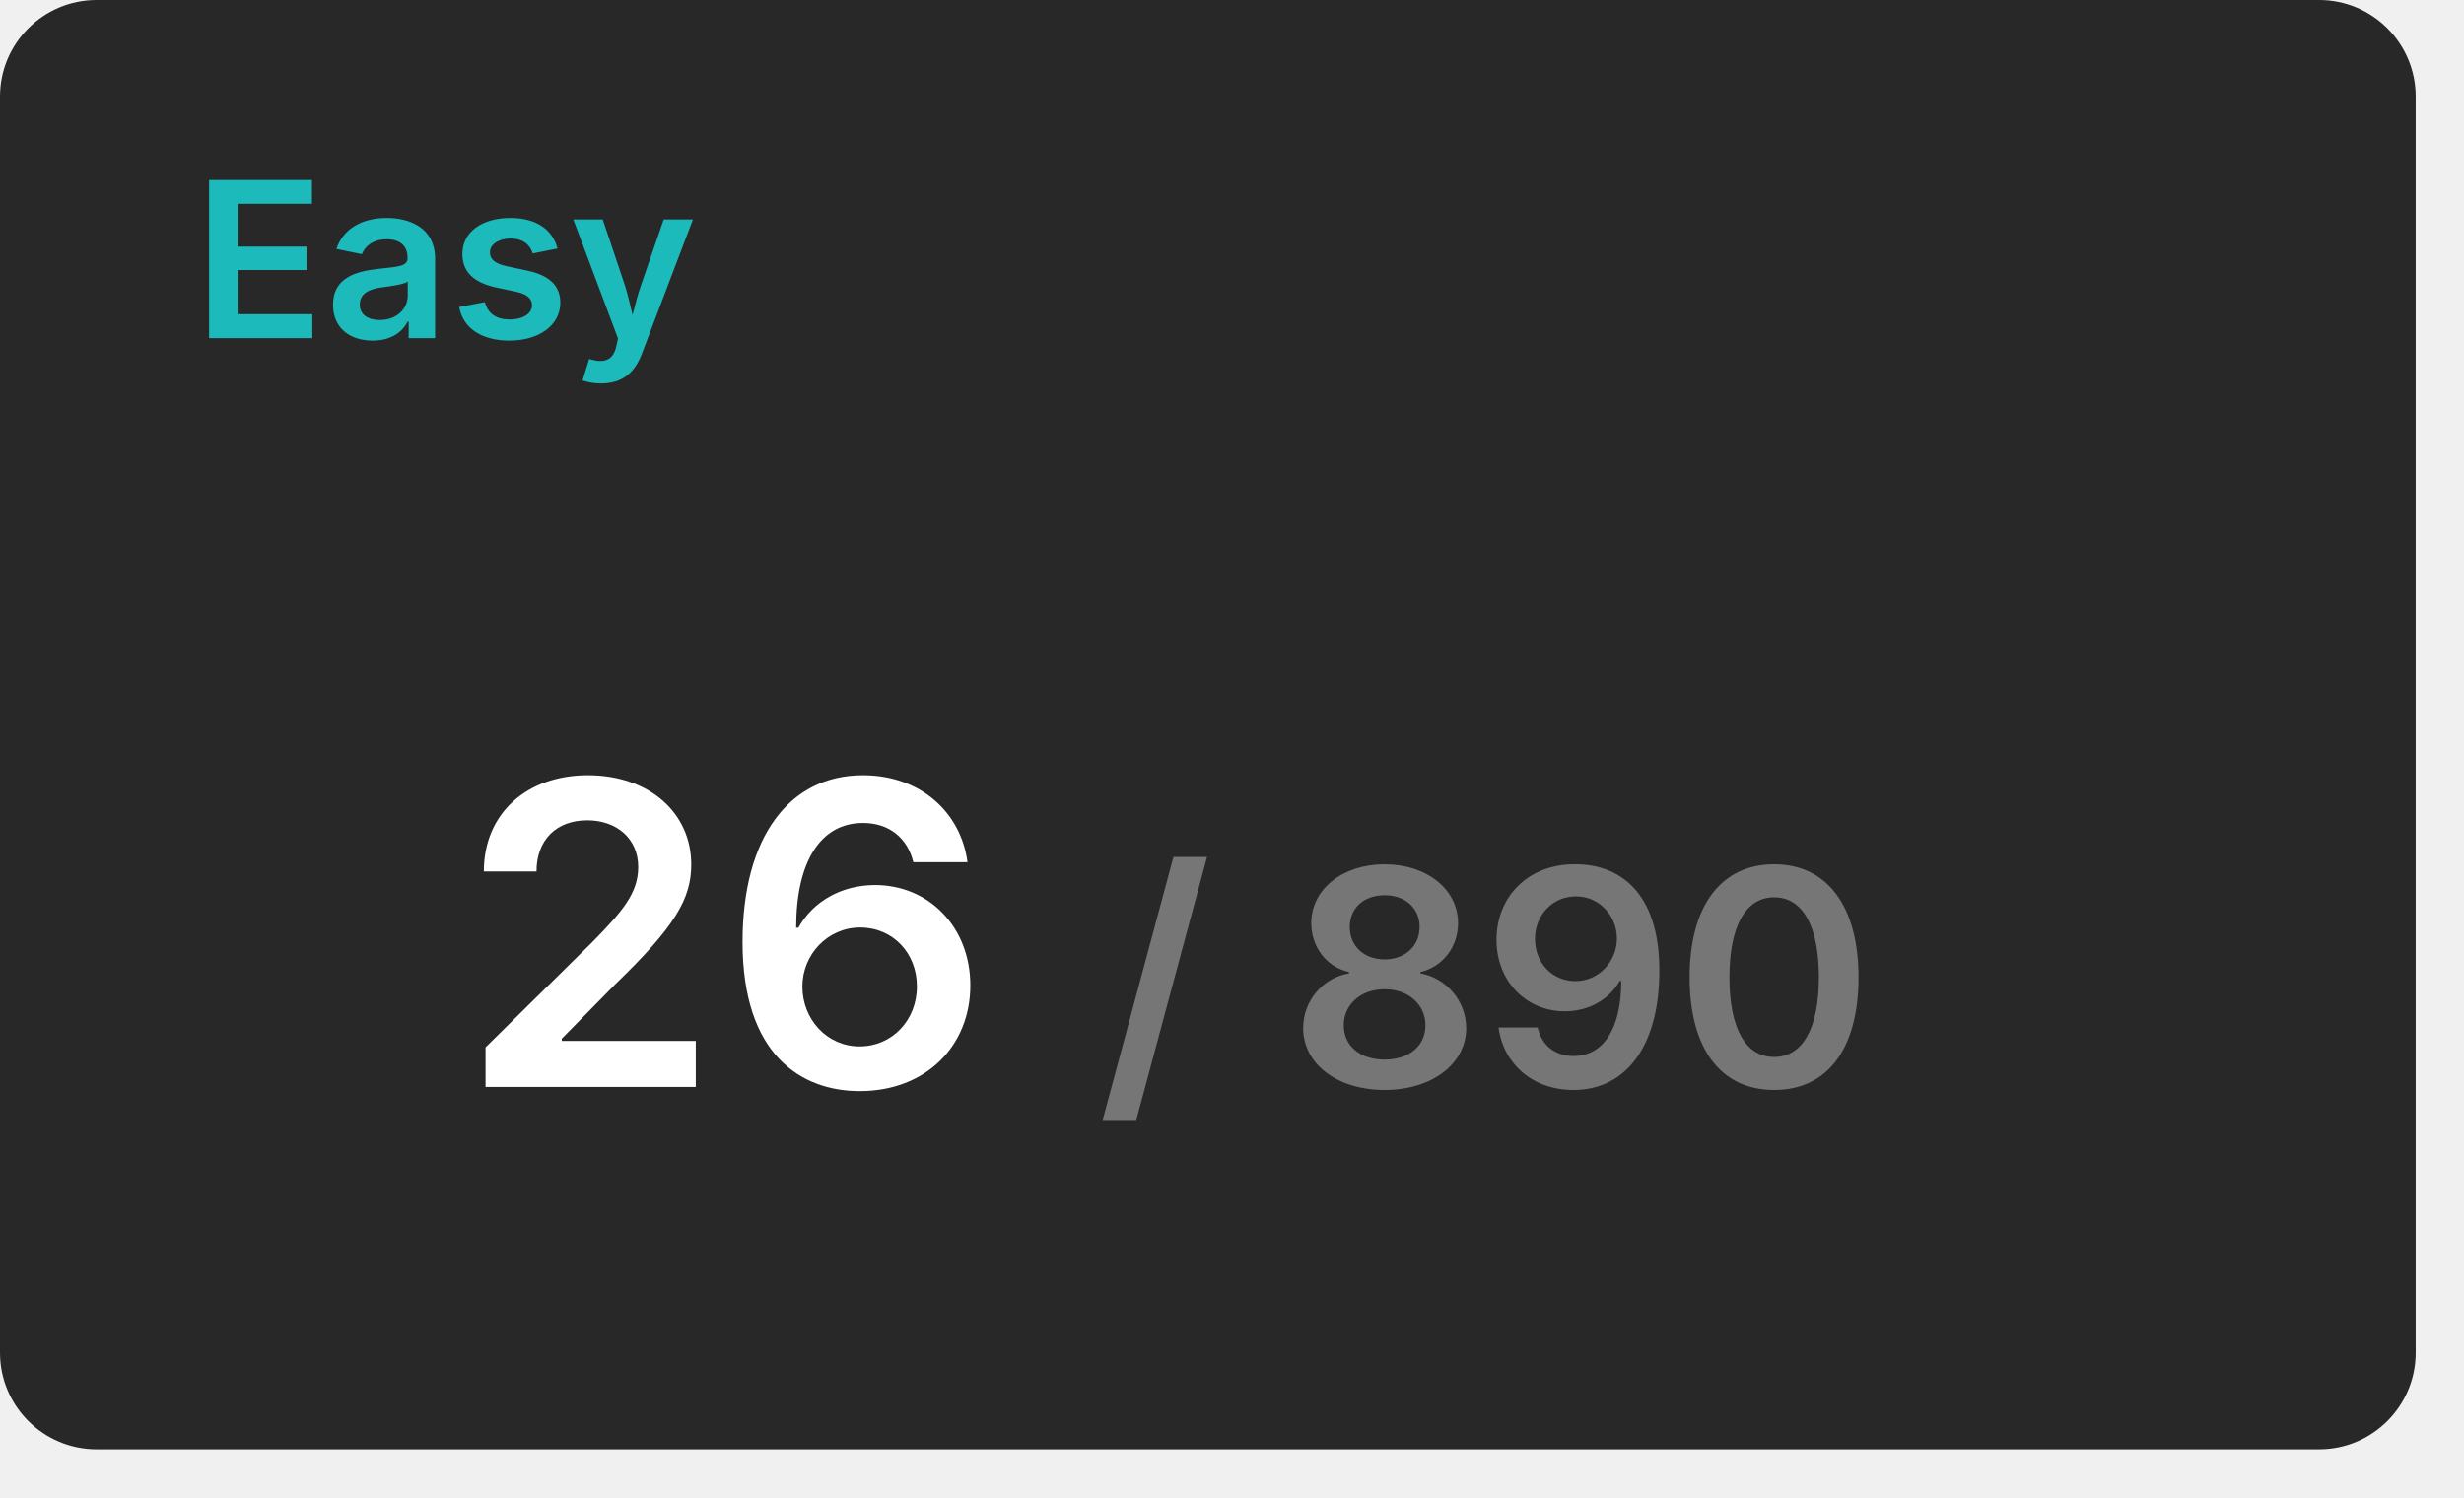
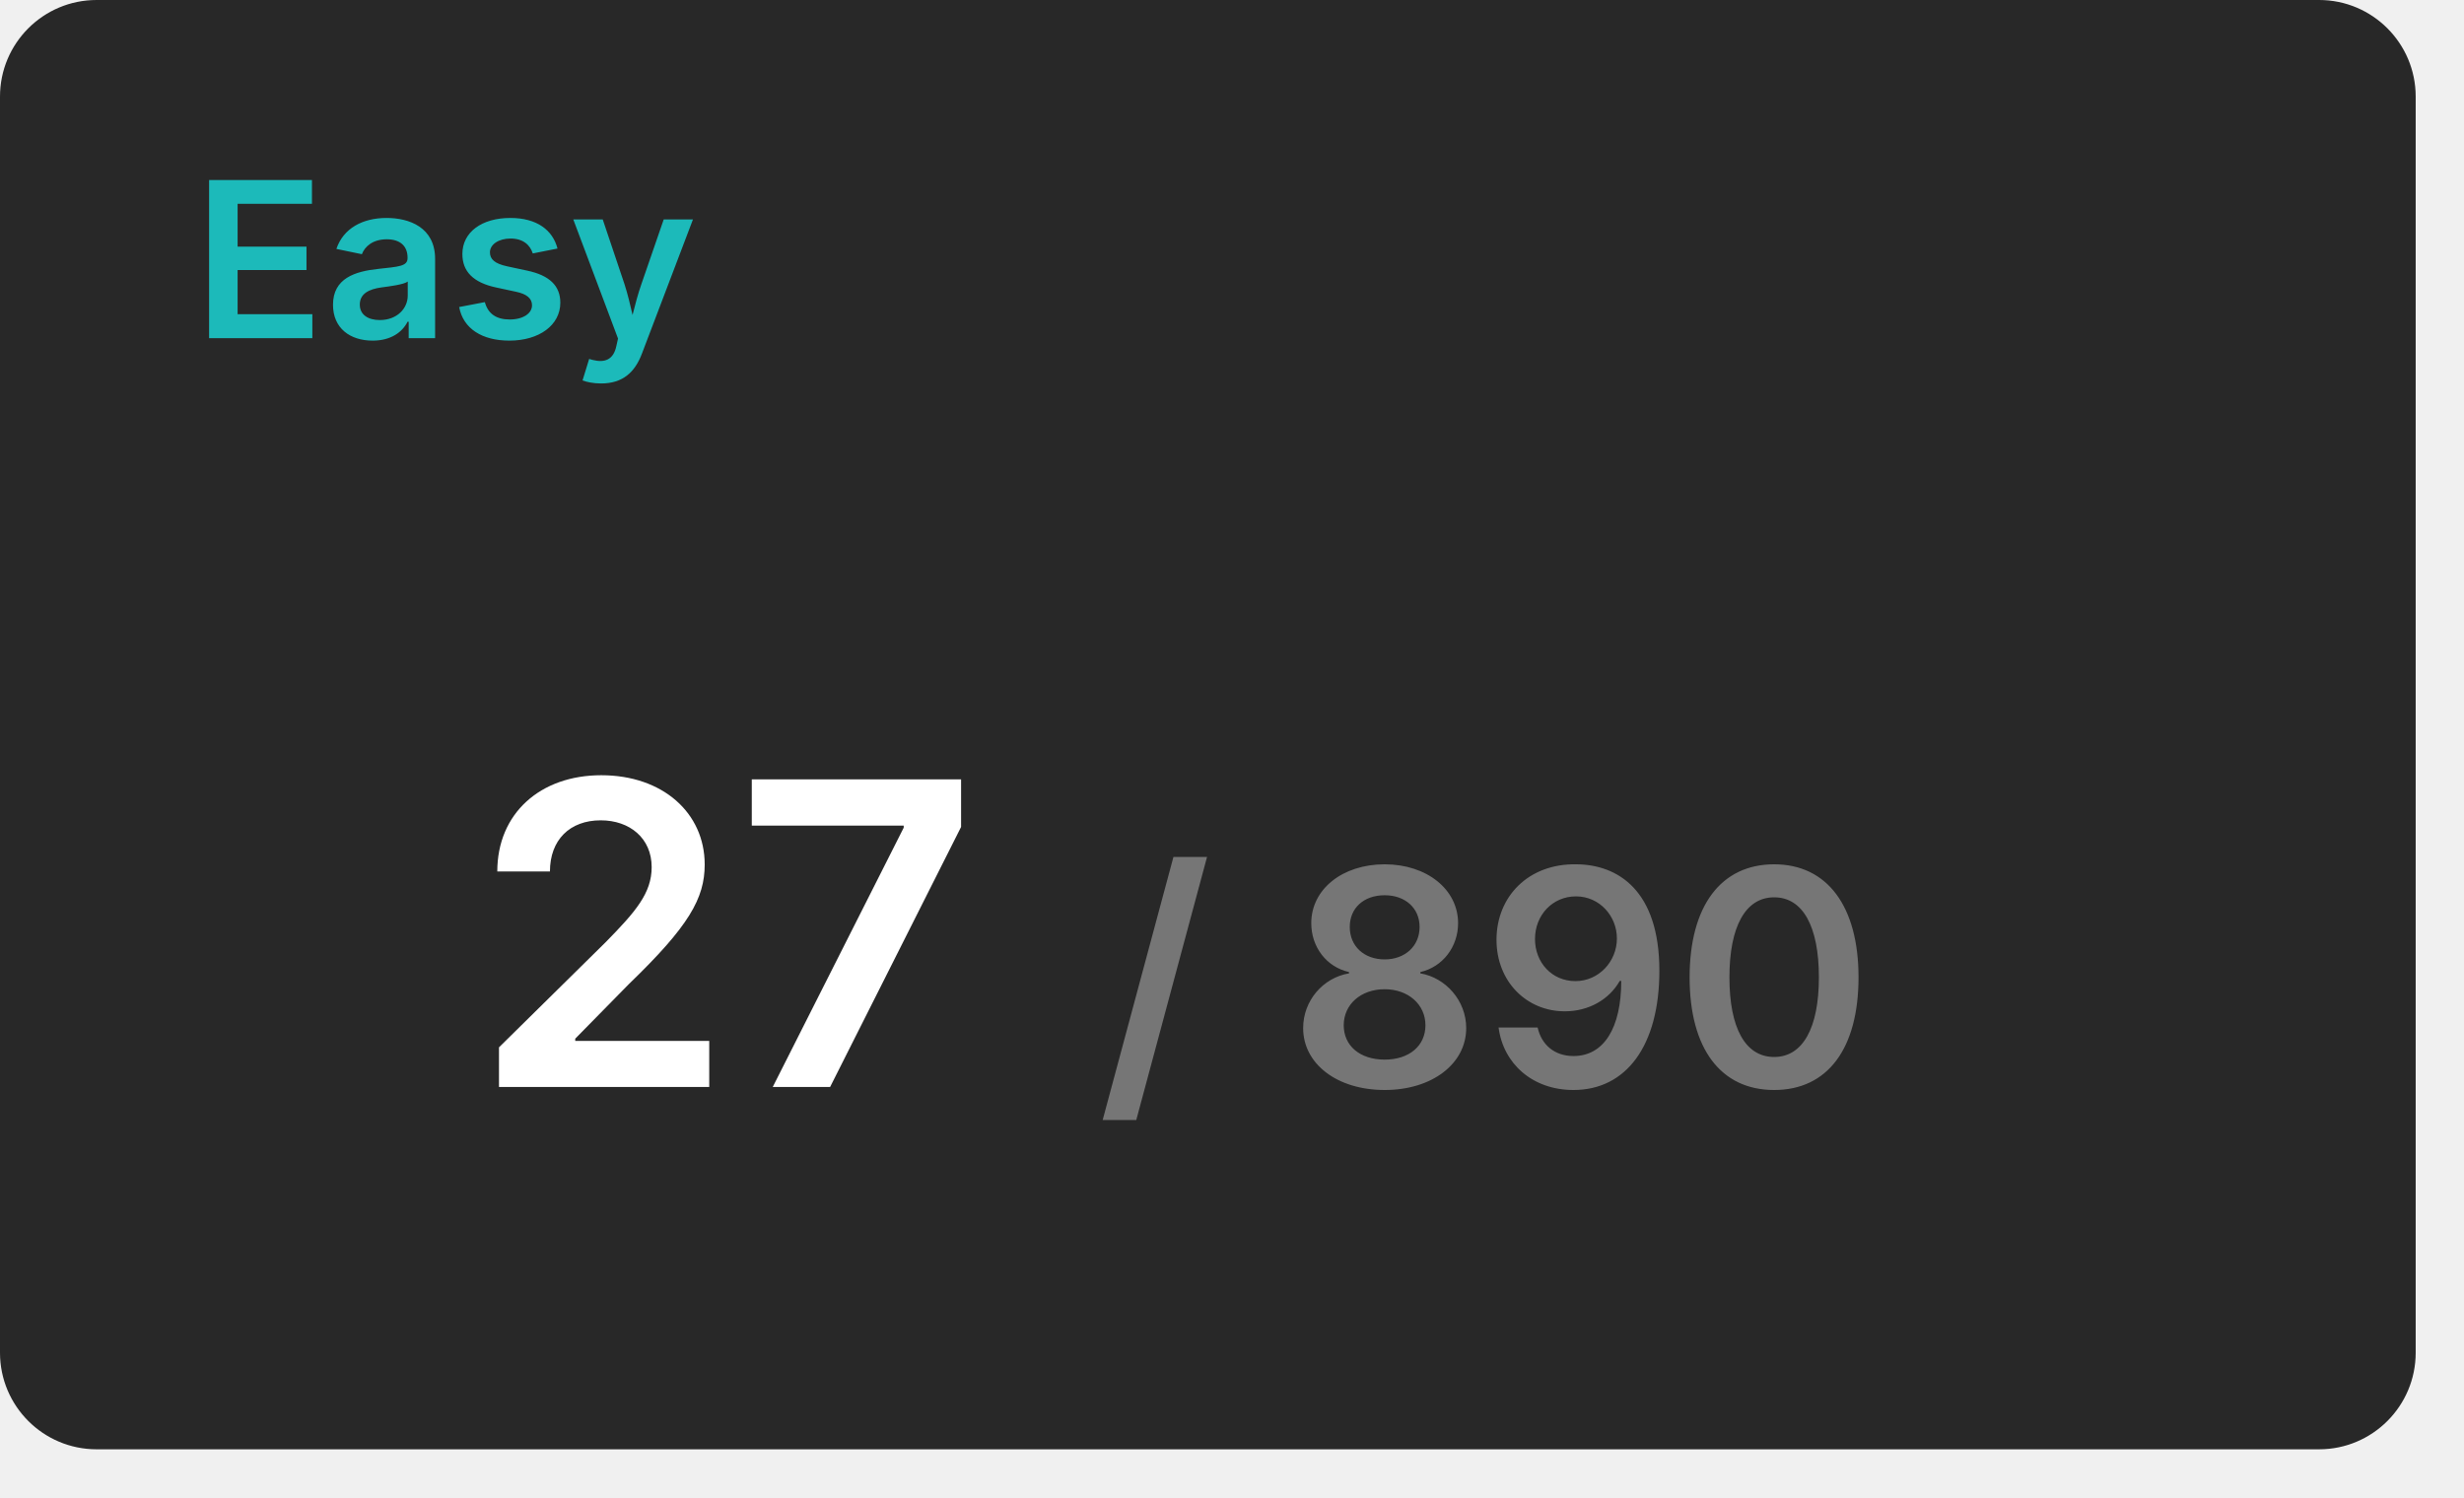
<svg xmlns="http://www.w3.org/2000/svg" width="204" height="124" viewBox="0 0 204 124">
  <rect x="0" y="0" width="200" height="120" rx="8" fill="#282828" />
  <text x="16" y="28" font-size="18" font-weight="600" font-family="Inter, Arial, Helvetica, sans-serif" fill="#1cbaba">Easy</text>
  <g transform="translate(60, 90)" text-anchor="middle">
-     <text font-size="35" font-weight="600" font-family="Inter, Arial, Helvetica, sans-serif" fill="#ffffff" dominant-baseline="end">26</text>
+     <text font-size="35" font-weight="600" font-family="Inter, Arial, Helvetica, sans-serif" fill="#ffffff" dominant-baseline="end">27</text>
    <text font-size="25" font-weight="600" font-family="Inter, Arial, Helvetica, sans-serif" fill="#767676" dominant-baseline="end" dx="63">/ 890</text>
  </g>
</svg>
